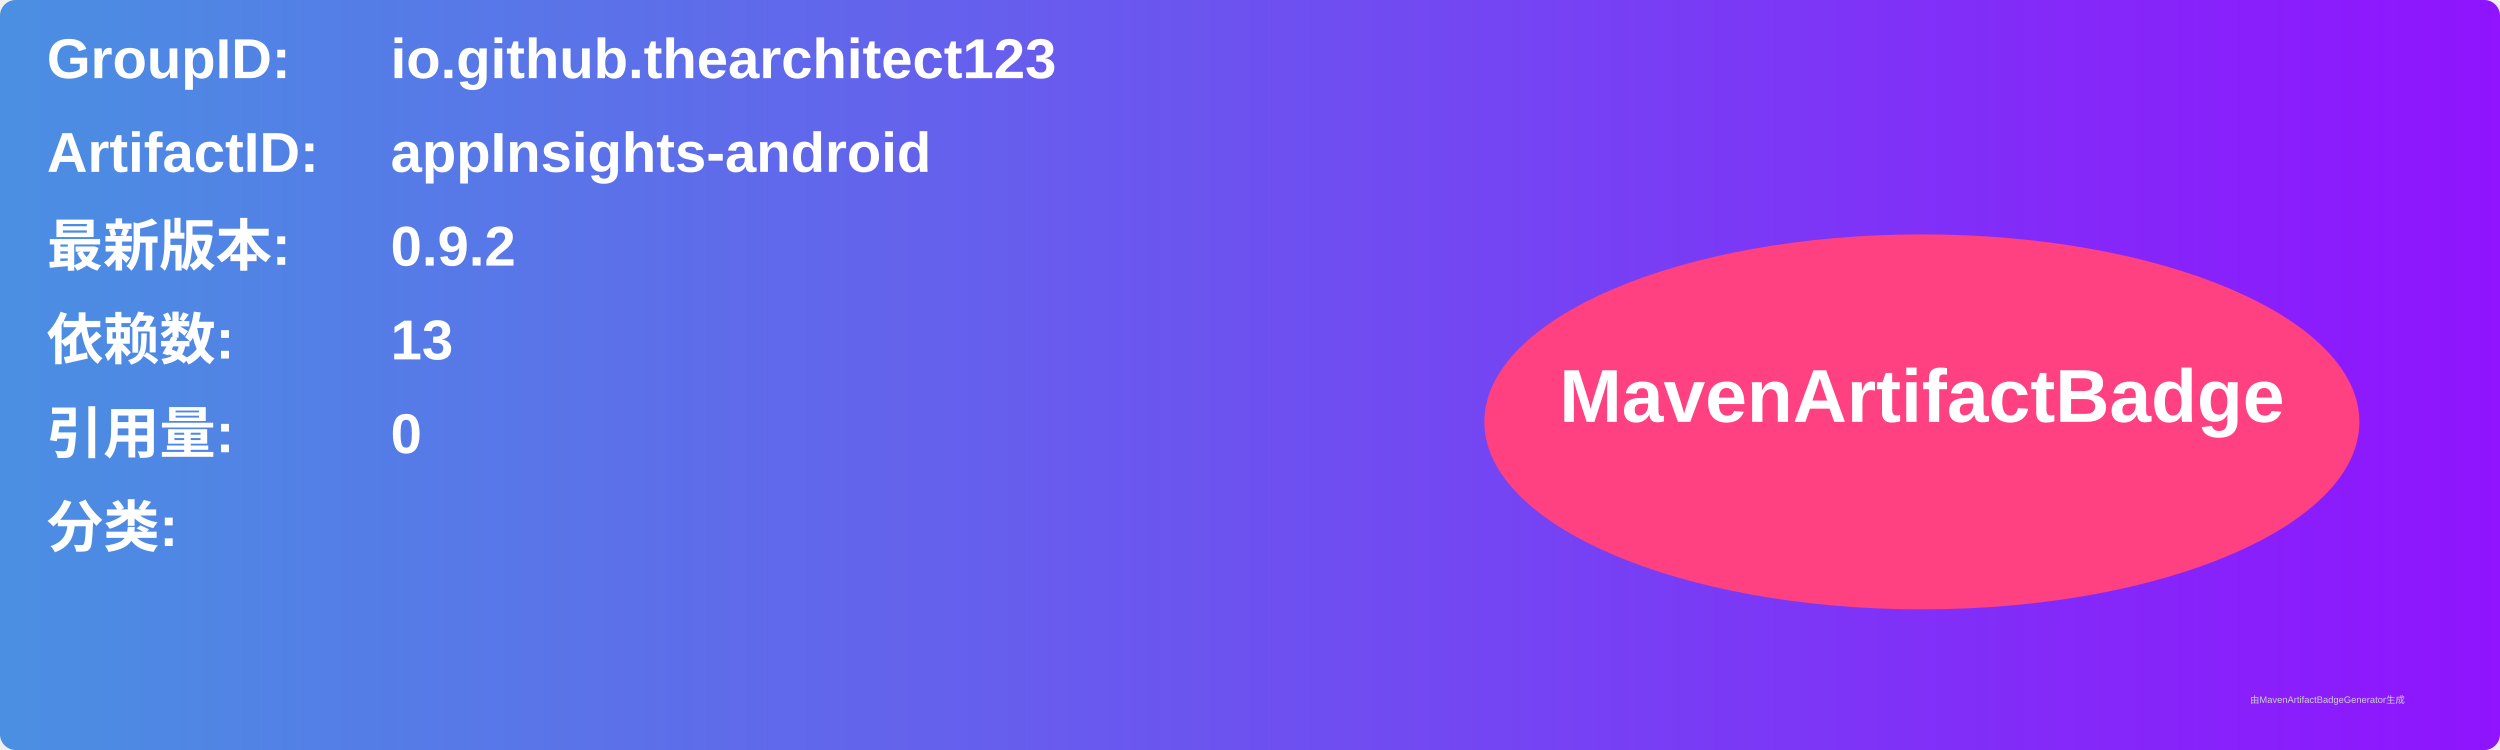
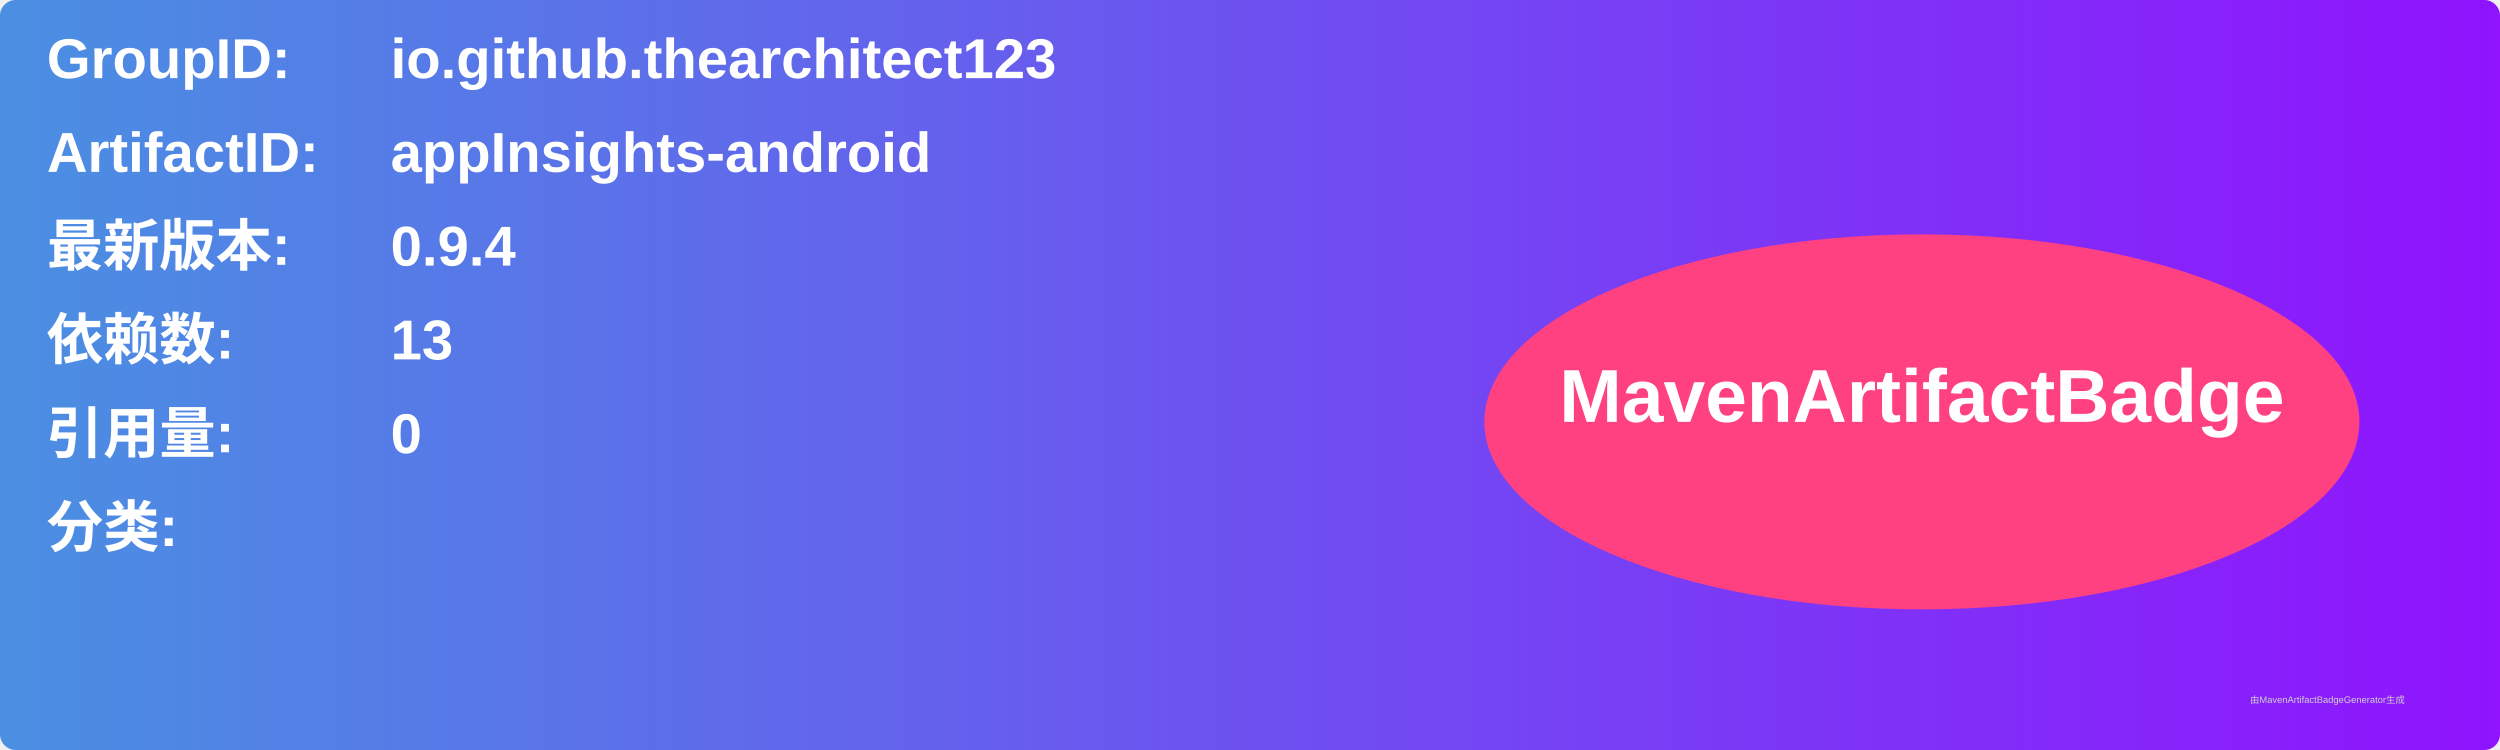
<svg xmlns="http://www.w3.org/2000/svg" width="800" height="240" viewBox="0 0 800 240">
  <linearGradient id="grad" x1="0%" y1="0%" x2="100%" y2="0%">
    <stop offset="0%" stop-color="#4a90e2" />
    <stop offset="100%" stop-color="#9013fe" />
  </linearGradient>
  <rect width="100%" height="100%" rx="5" ry="5" fill="url(#grad)" />
  <g transform="translate(15, 15)">
    <text x="0" y="10" font-family="Arial" font-size="18" fill="white" font-weight="bold" width="260">GroupID:</text>
    <text x="110" y="10" font-family="Arial" font-size="18" fill="white" font-weight="bold" width="460">io.github.thearchitect123</text>
    <text x="0" y="40" font-family="Arial" font-size="18" fill="white" font-weight="bold" width="260">ArtifactID:</text>
    <text x="110" y="40" font-family="Arial" font-size="18" fill="white" font-weight="bold" width="460">appInsights-android</text>
    <text x="0" y="70" font-family="Arial" font-size="18" fill="white" font-weight="bold">最新版本:</text>
    <text x="110" y="70" font-family="Arial" font-size="18" fill="white" font-weight="bold">
-       <tspan font-weight="bold">0.9.2</tspan>
+       <tspan font-weight="bold">0.9.4</tspan>
    </text>
    <text x="0" y="100" font-family="Arial" font-size="18" fill="white" font-weight="bold">依赖数: </text>
    <text x="110" y="100" font-family="Arial" font-size="18" fill="white">
      <tspan font-weight="bold">13</tspan>
    </text>
    <text x="0" y="130" font-family="Arial" font-size="18" fill="white" font-weight="bold">引用量: </text>
    <text x="110" y="130" font-family="Arial" font-size="18" fill="white">
      <tspan font-weight="bold">0</tspan>
    </text>
    <text x="0" y="160" font-family="Arial" font-size="18" fill="white" font-weight="bold">分类:</text>
    <text x="10" y="190" font-family="Arial" font-size="10" fill="white">
      <tspan font-weight="bold" />
    </text>
    <ellipse cx="600" cy="120" rx="140" ry="60" fill="#ff4081" />
    <text x="600" y="120" text-anchor="middle" font-family="Arial" font-size="24" fill="white" font-weight="bold">MavenArtifactBadge</text>
  </g>
  <text x="720" y="225" font-family="Arial" font-size="3" fill="#d0d0d0">由MavenArtifactBadgeGenerator生成</text>
</svg>
